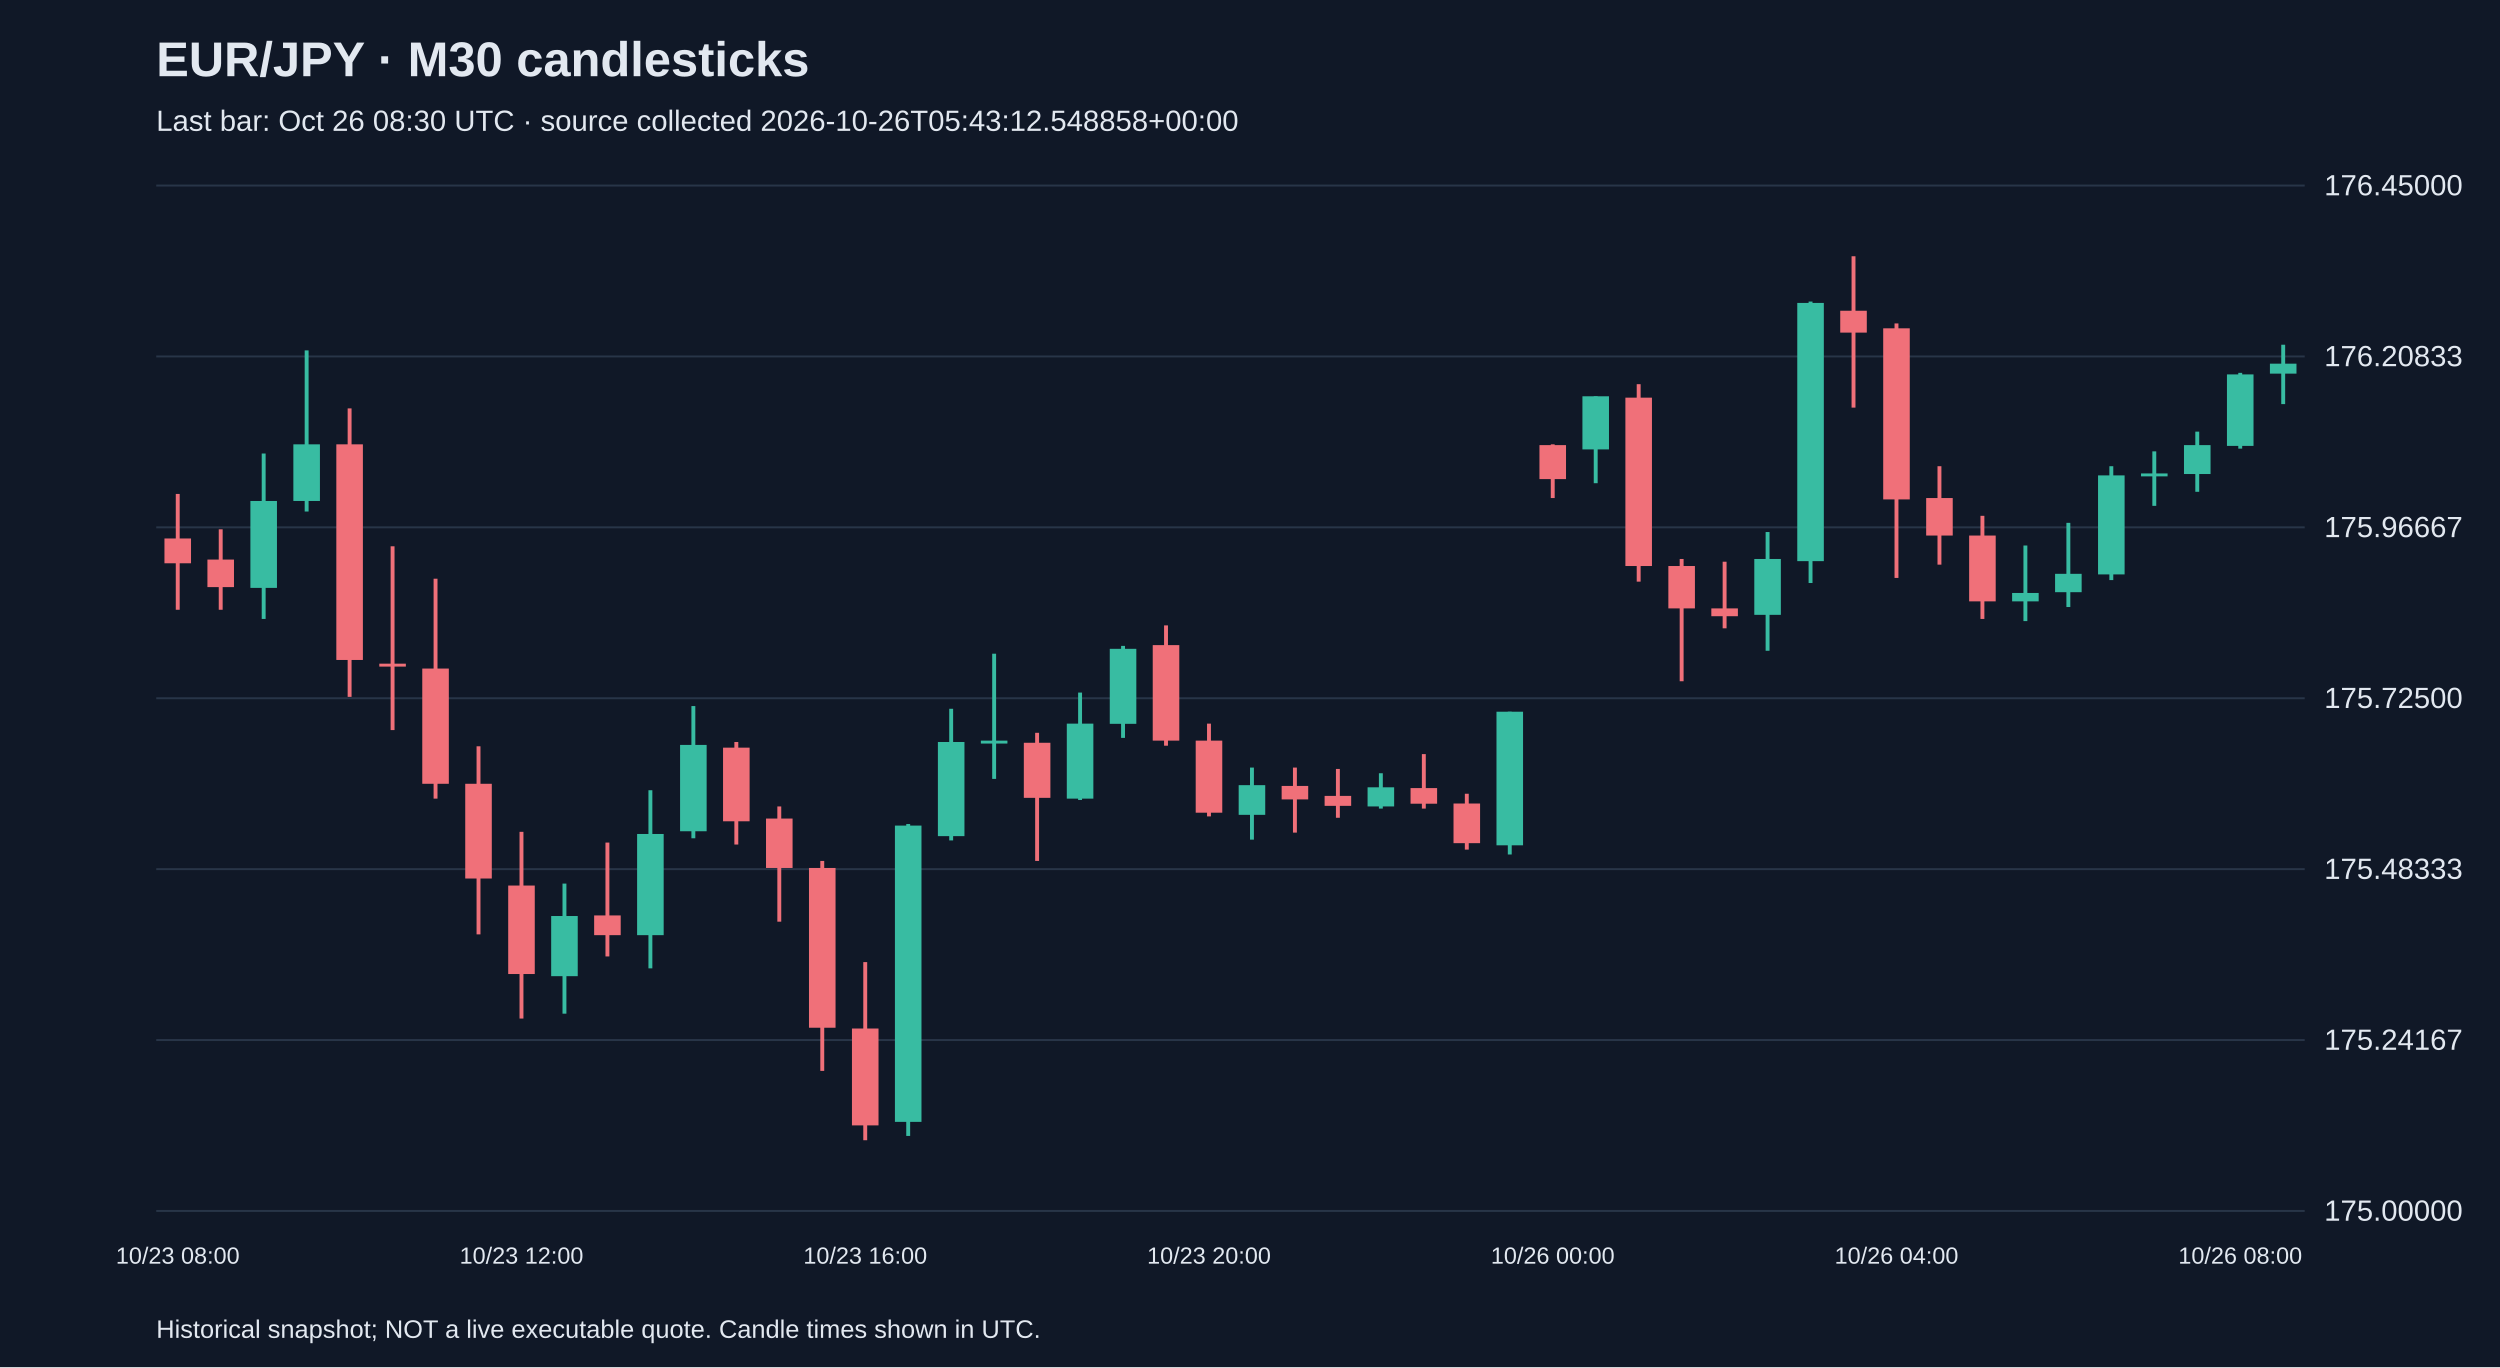
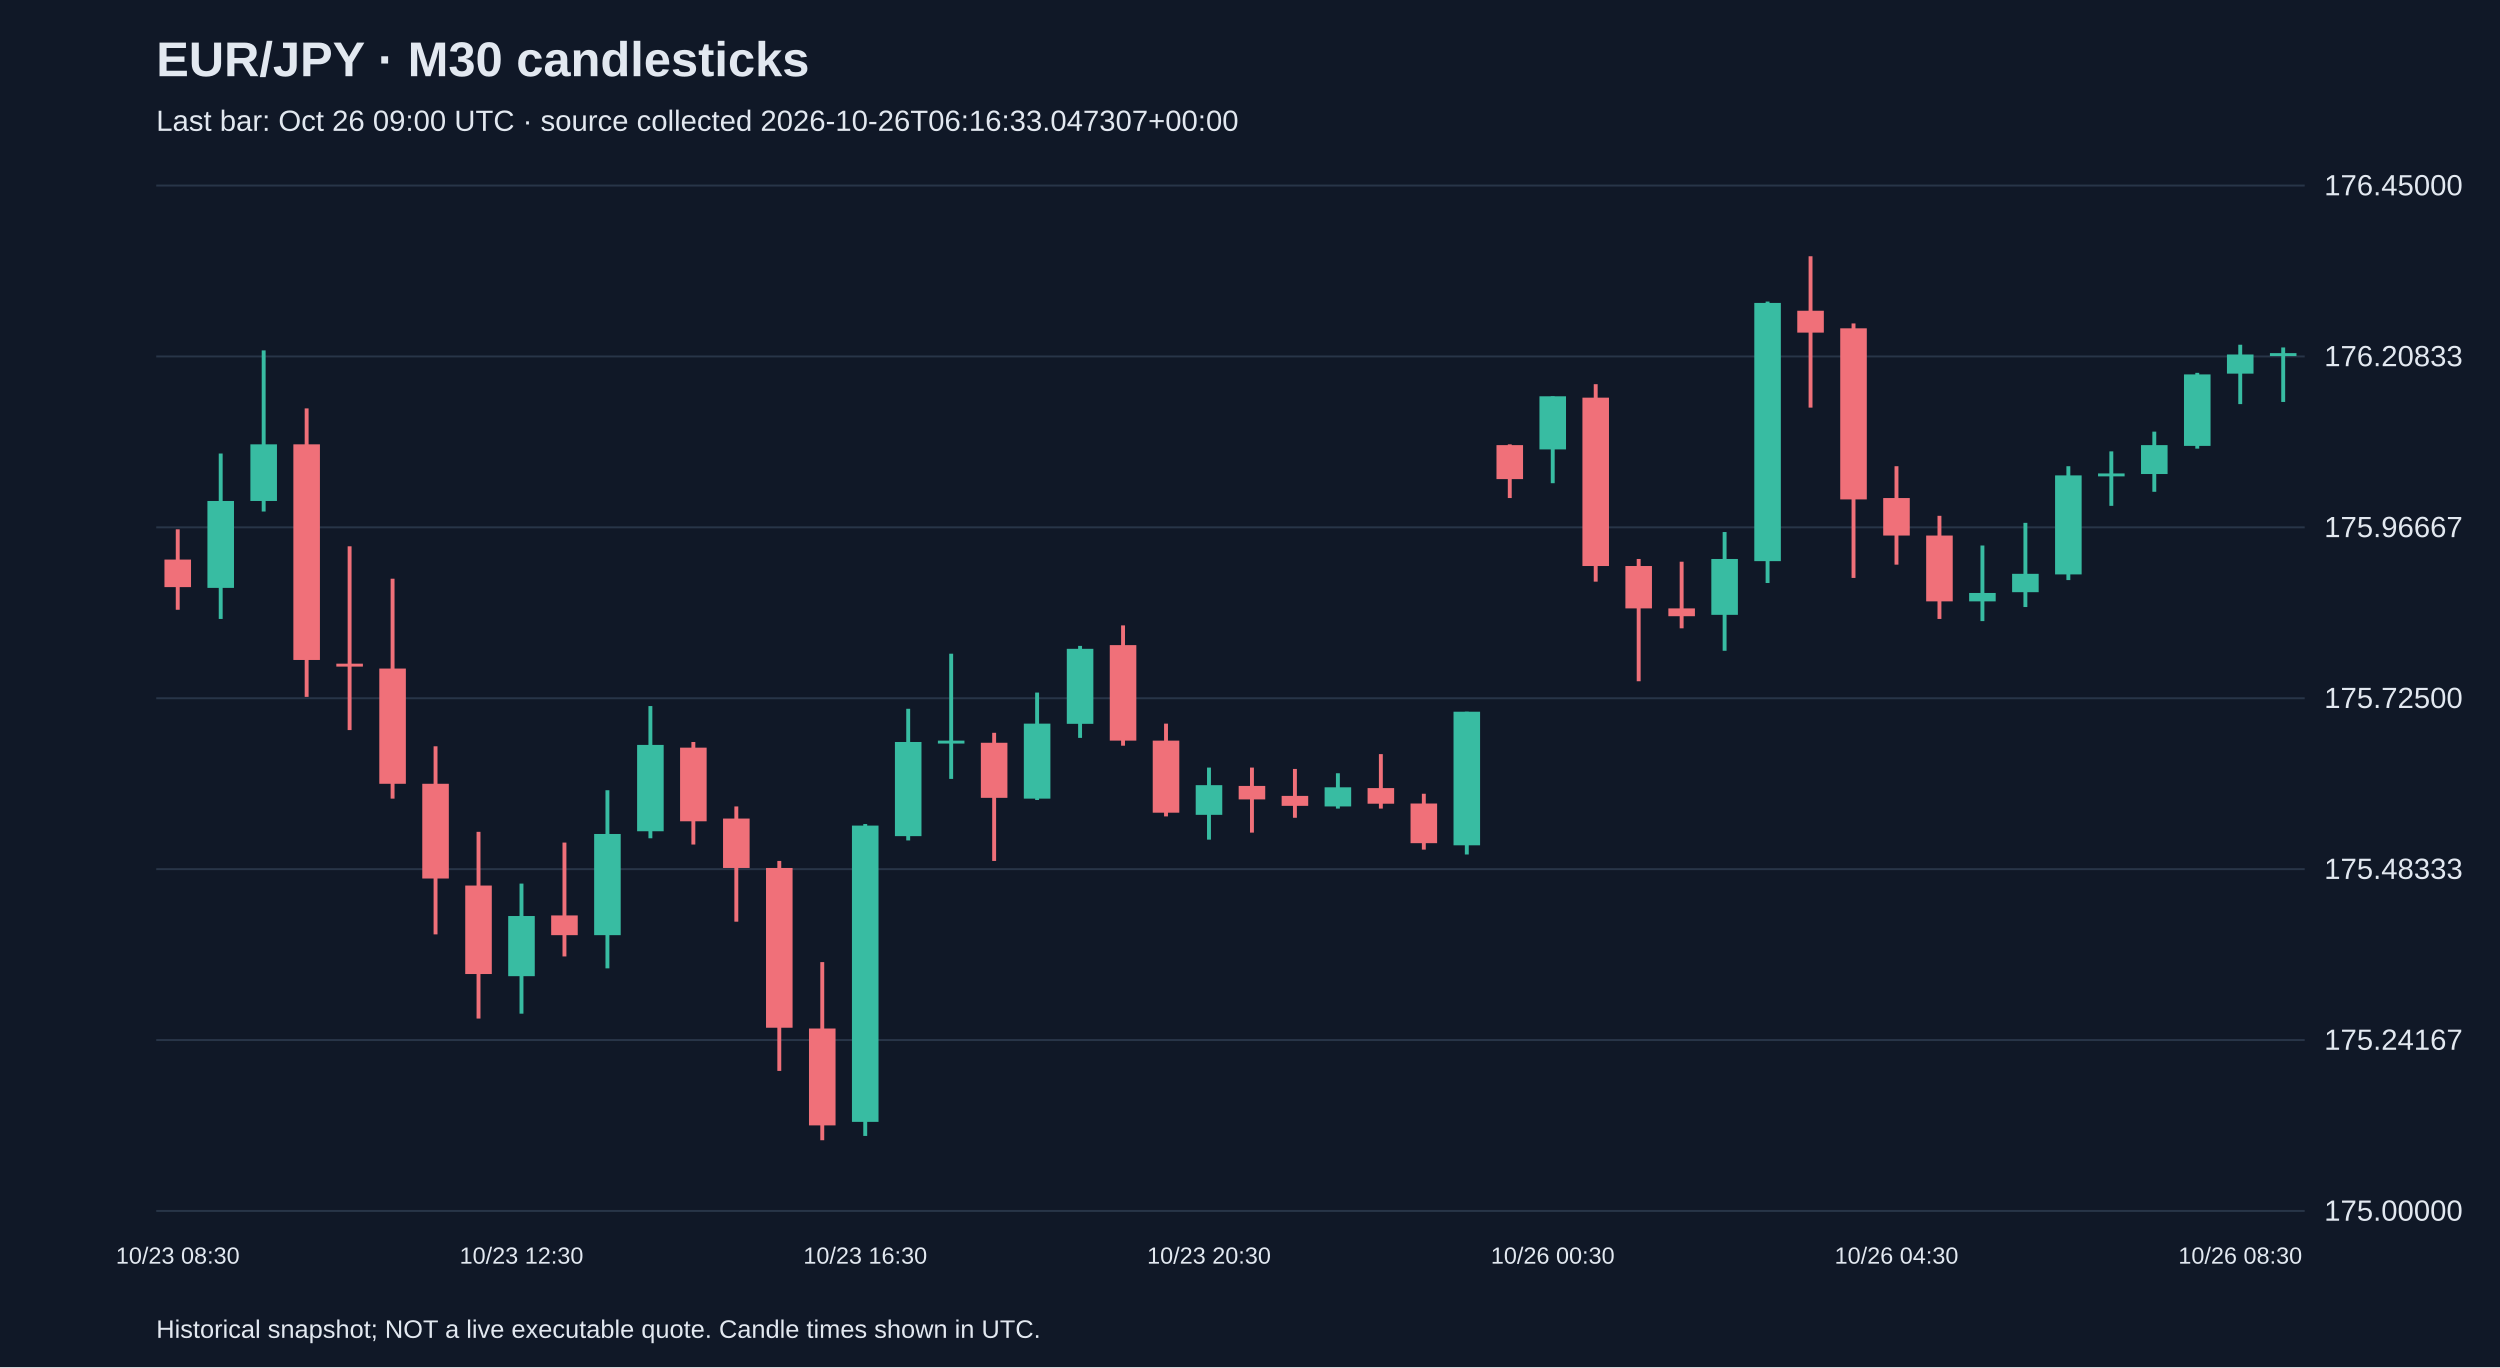
<svg xmlns="http://www.w3.org/2000/svg" viewBox="0 0 1280 700">
  <rect width="100%" height="100%" fill="#101827" />
  <style>text{font-family:Arial,sans-serif;fill:#e2e8f0}</style>
  <text x="80" y="39" font-size="25" font-weight="bold">EUR/JPY · M30 candlesticks</text>
-   <text x="80" y="67" font-size="15" fill="#a6b1c5">Last bar: Oct 26 08:30 UTC · source collected 2026-10-26T05:43:12.548858+00:00</text>
+   <text x="80" y="67" font-size="15" fill="#a6b1c5">Last bar: Oct 26 09:00 UTC · source collected 2026-10-26T06:16:33.047307+00:00</text>
  <line x1="80" y1="620.0" x2="1180" y2="620.0" stroke="#283548" />
  <text x="1190" y="625.0" font-size="15">175.00000</text>
  <line x1="80" y1="532.5" x2="1180" y2="532.5" stroke="#283548" />
  <text x="1190" y="537.5" font-size="15">175.24167</text>
  <line x1="80" y1="445.0" x2="1180" y2="445.0" stroke="#283548" />
  <text x="1190" y="450.0" font-size="15">175.48333</text>
  <line x1="80" y1="357.5" x2="1180" y2="357.5" stroke="#283548" />
  <text x="1190" y="362.5" font-size="15">175.72500</text>
  <line x1="80" y1="270.0" x2="1180" y2="270.0" stroke="#283548" />
  <text x="1190" y="275.0" font-size="15">175.96667</text>
  <line x1="80" y1="182.5" x2="1180" y2="182.5" stroke="#283548" />
  <text x="1190" y="187.5" font-size="15">176.20833</text>
  <line x1="80" y1="95.0" x2="1180" y2="95.0" stroke="#283548" />
  <text x="1190" y="100.0" font-size="15">176.45000</text>
-   <line x1="91.0" y1="252.9" x2="91.0" y2="312.2" stroke="#f07079" stroke-width="2" />
-   <rect x="84.2" y="275.7" width="13.6" height="12.7" fill="#f07079" />
-   <text x="91.0" y="647" text-anchor="middle" font-size="12">10/23 08:00</text>
-   <line x1="113.0" y1="271.0" x2="113.0" y2="312.2" stroke="#f07079" stroke-width="2" />
-   <rect x="106.2" y="286.5" width="13.6" height="14.1" fill="#f07079" />
-   <line x1="135.0" y1="232.2" x2="135.0" y2="316.9" stroke="#38bca2" stroke-width="2" />
-   <rect x="128.2" y="256.5" width="13.6" height="44.5" fill="#38bca2" />
-   <line x1="157.0" y1="179.4" x2="157.0" y2="261.9" stroke="#38bca2" stroke-width="2" />
-   <rect x="150.2" y="227.5" width="13.6" height="29.0" fill="#38bca2" />
-   <line x1="179.0" y1="209.1" x2="179.0" y2="356.8" stroke="#f07079" stroke-width="2" />
-   <rect x="172.2" y="227.5" width="13.6" height="110.4" fill="#f07079" />
-   <line x1="201.0" y1="279.7" x2="201.0" y2="373.8" stroke="#f07079" stroke-width="2" />
-   <rect x="194.2" y="339.8" width="13.6" height="1.5" fill="#f07079" />
-   <line x1="223.0" y1="296.3" x2="223.0" y2="408.9" stroke="#f07079" stroke-width="2" />
-   <rect x="216.2" y="342.3" width="13.6" height="59.0" fill="#f07079" />
-   <line x1="245.0" y1="382.1" x2="245.0" y2="478.4" stroke="#f07079" stroke-width="2" />
-   <rect x="238.2" y="401.3" width="13.6" height="48.5" fill="#f07079" />
-   <line x1="267.0" y1="425.9" x2="267.0" y2="521.5" stroke="#f07079" stroke-width="2" />
-   <rect x="260.2" y="453.4" width="13.6" height="45.3" fill="#f07079" />
-   <text x="267.0" y="647" text-anchor="middle" font-size="12">10/23 12:00</text>
-   <line x1="289.0" y1="452.4" x2="289.0" y2="519.0" stroke="#38bca2" stroke-width="2" />
-   <rect x="282.2" y="469.0" width="13.6" height="30.8" fill="#38bca2" />
-   <line x1="311.0" y1="431.4" x2="311.0" y2="489.7" stroke="#f07079" stroke-width="2" />
-   <rect x="304.2" y="468.7" width="13.6" height="10.1" fill="#f07079" />
-   <line x1="333.0" y1="404.6" x2="333.0" y2="495.8" stroke="#38bca2" stroke-width="2" />
-   <rect x="326.2" y="427.0" width="13.6" height="51.8" fill="#38bca2" />
-   <line x1="355.0" y1="361.5" x2="355.0" y2="429.2" stroke="#38bca2" stroke-width="2" />
-   <rect x="348.2" y="381.4" width="13.6" height="44.2" fill="#38bca2" />
-   <line x1="377.0" y1="379.9" x2="377.0" y2="432.4" stroke="#f07079" stroke-width="2" />
-   <rect x="370.2" y="382.8" width="13.6" height="37.7" fill="#f07079" />
-   <line x1="399.0" y1="412.9" x2="399.0" y2="471.9" stroke="#f07079" stroke-width="2" />
-   <rect x="392.2" y="419.1" width="13.6" height="25.3" fill="#f07079" />
-   <line x1="421.0" y1="440.8" x2="421.0" y2="548.3" stroke="#f07079" stroke-width="2" />
-   <rect x="414.2" y="444.4" width="13.6" height="81.8" fill="#f07079" />
-   <line x1="443.0" y1="492.6" x2="443.0" y2="583.8" stroke="#f07079" stroke-width="2" />
-   <rect x="436.2" y="526.6" width="13.6" height="49.6" fill="#f07079" />
-   <text x="443.0" y="647" text-anchor="middle" font-size="12">10/23 16:00</text>
-   <line x1="465.0" y1="421.9" x2="465.0" y2="581.6" stroke="#38bca2" stroke-width="2" />
-   <rect x="458.2" y="422.7" width="13.6" height="151.7" fill="#38bca2" />
-   <line x1="487.0" y1="362.9" x2="487.0" y2="430.3" stroke="#38bca2" stroke-width="2" />
-   <rect x="480.2" y="379.9" width="13.6" height="48.2" fill="#38bca2" />
-   <line x1="509.0" y1="334.7" x2="509.0" y2="398.8" stroke="#38bca2" stroke-width="2" />
-   <rect x="502.2" y="379.2" width="13.6" height="1.5" fill="#38bca2" />
-   <line x1="531.0" y1="375.2" x2="531.0" y2="440.8" stroke="#f07079" stroke-width="2" />
-   <rect x="524.2" y="380.3" width="13.6" height="28.2" fill="#f07079" />
-   <line x1="553.0" y1="354.6" x2="553.0" y2="409.6" stroke="#38bca2" stroke-width="2" />
-   <rect x="546.2" y="370.5" width="13.6" height="38.4" fill="#38bca2" />
-   <line x1="575.0" y1="330.7" x2="575.0" y2="377.8" stroke="#38bca2" stroke-width="2" />
-   <rect x="568.2" y="332.2" width="13.6" height="38.4" fill="#38bca2" />
-   <line x1="597.0" y1="320.2" x2="597.0" y2="381.8" stroke="#f07079" stroke-width="2" />
-   <rect x="590.2" y="330.3" width="13.6" height="48.9" fill="#f07079" />
-   <line x1="619.0" y1="370.5" x2="619.0" y2="418.0" stroke="#f07079" stroke-width="2" />
-   <rect x="612.2" y="379.2" width="13.6" height="36.9" fill="#f07079" />
-   <text x="619.0" y="647" text-anchor="middle" font-size="12">10/23 20:00</text>
-   <line x1="641.0" y1="393.0" x2="641.0" y2="429.9" stroke="#38bca2" stroke-width="2" />
-   <rect x="634.2" y="402.0" width="13.6" height="15.2" fill="#38bca2" />
-   <line x1="663.0" y1="393.0" x2="663.0" y2="426.3" stroke="#f07079" stroke-width="2" />
-   <rect x="656.2" y="402.4" width="13.6" height="6.9" fill="#f07079" />
-   <line x1="685.0" y1="393.7" x2="685.0" y2="418.7" stroke="#f07079" stroke-width="2" />
-   <rect x="678.2" y="407.5" width="13.6" height="5.1" fill="#f07079" />
-   <line x1="707.0" y1="395.9" x2="707.0" y2="414.0" stroke="#38bca2" stroke-width="2" />
-   <rect x="700.2" y="403.1" width="13.6" height="9.8" fill="#38bca2" />
-   <line x1="729.0" y1="386.1" x2="729.0" y2="414.0" stroke="#f07079" stroke-width="2" />
-   <rect x="722.2" y="403.5" width="13.6" height="8.0" fill="#f07079" />
-   <line x1="751.0" y1="406.4" x2="751.0" y2="435.0" stroke="#f07079" stroke-width="2" />
-   <rect x="744.2" y="411.4" width="13.6" height="20.3" fill="#f07079" />
-   <line x1="773.0" y1="364.4" x2="773.0" y2="437.5" stroke="#38bca2" stroke-width="2" />
-   <rect x="766.2" y="364.4" width="13.6" height="68.4" fill="#38bca2" />
-   <line x1="795.0" y1="227.5" x2="795.0" y2="255.0" stroke="#f07079" stroke-width="2" />
-   <rect x="788.2" y="227.9" width="13.6" height="17.4" fill="#f07079" />
-   <text x="795.0" y="647" text-anchor="middle" font-size="12">10/26 00:00</text>
-   <line x1="817.0" y1="202.9" x2="817.0" y2="247.4" stroke="#38bca2" stroke-width="2" />
-   <rect x="810.2" y="202.9" width="13.6" height="27.2" fill="#38bca2" />
-   <line x1="839.0" y1="196.7" x2="839.0" y2="297.8" stroke="#f07079" stroke-width="2" />
-   <rect x="832.2" y="203.6" width="13.6" height="86.2" fill="#f07079" />
-   <line x1="861.0" y1="286.2" x2="861.0" y2="348.8" stroke="#f07079" stroke-width="2" />
-   <rect x="854.2" y="289.8" width="13.6" height="21.7" fill="#f07079" />
-   <line x1="883.0" y1="287.6" x2="883.0" y2="321.7" stroke="#f07079" stroke-width="2" />
-   <rect x="876.2" y="311.5" width="13.6" height="4.0" fill="#f07079" />
-   <line x1="905.0" y1="272.4" x2="905.0" y2="333.2" stroke="#38bca2" stroke-width="2" />
-   <rect x="898.2" y="286.2" width="13.6" height="28.6" fill="#38bca2" />
-   <line x1="927.0" y1="154.4" x2="927.0" y2="298.5" stroke="#38bca2" stroke-width="2" />
-   <rect x="920.2" y="155.1" width="13.6" height="132.2" fill="#38bca2" />
-   <line x1="949.0" y1="131.2" x2="949.0" y2="208.7" stroke="#f07079" stroke-width="2" />
-   <rect x="942.2" y="159.1" width="13.6" height="11.2" fill="#f07079" />
-   <line x1="971.0" y1="165.6" x2="971.0" y2="295.9" stroke="#f07079" stroke-width="2" />
-   <rect x="964.2" y="168.1" width="13.6" height="87.6" fill="#f07079" />
-   <text x="971.0" y="647" text-anchor="middle" font-size="12">10/26 04:00</text>
-   <line x1="993.0" y1="238.7" x2="993.0" y2="289.1" stroke="#f07079" stroke-width="2" />
-   <rect x="986.2" y="255.0" width="13.6" height="19.2" fill="#f07079" />
-   <line x1="1015.0" y1="264.1" x2="1015.0" y2="316.9" stroke="#f07079" stroke-width="2" />
-   <rect x="1008.2" y="274.2" width="13.6" height="33.7" fill="#f07079" />
-   <line x1="1037.0" y1="279.3" x2="1037.0" y2="318.0" stroke="#38bca2" stroke-width="2" />
-   <rect x="1030.2" y="303.6" width="13.6" height="4.3" fill="#38bca2" />
-   <line x1="1059.0" y1="267.7" x2="1059.0" y2="310.8" stroke="#38bca2" stroke-width="2" />
-   <rect x="1052.2" y="293.8" width="13.6" height="9.4" fill="#38bca2" />
-   <line x1="1081.0" y1="238.7" x2="1081.0" y2="297.0" stroke="#38bca2" stroke-width="2" />
-   <rect x="1074.2" y="243.4" width="13.6" height="50.7" fill="#38bca2" />
-   <line x1="1103.0" y1="231.1" x2="1103.0" y2="259.0" stroke="#38bca2" stroke-width="2" />
-   <rect x="1096.2" y="242.4" width="13.6" height="1.5" fill="#38bca2" />
-   <line x1="1125.0" y1="221.0" x2="1125.0" y2="251.8" stroke="#38bca2" stroke-width="2" />
-   <rect x="1118.2" y="227.9" width="13.6" height="14.8" fill="#38bca2" />
-   <line x1="1147.0" y1="190.9" x2="1147.0" y2="229.7" stroke="#38bca2" stroke-width="2" />
-   <rect x="1140.2" y="191.7" width="13.6" height="36.6" fill="#38bca2" />
-   <text x="1147.0" y="647" text-anchor="middle" font-size="12">10/26 08:00</text>
-   <line x1="1169.0" y1="176.5" x2="1169.0" y2="206.9" stroke="#38bca2" stroke-width="2" />
-   <rect x="1162.2" y="186.2" width="13.6" height="5.1" fill="#38bca2" />
+   <line x1="91.0" y1="271.0" x2="91.0" y2="312.2" stroke="#f07079" stroke-width="2" />
+   <rect x="84.2" y="286.5" width="13.6" height="14.1" fill="#f07079" />
+   <text x="91.0" y="647" text-anchor="middle" font-size="12">10/23 08:30</text>
+   <line x1="113.0" y1="232.2" x2="113.0" y2="316.9" stroke="#38bca2" stroke-width="2" />
+   <rect x="106.2" y="256.5" width="13.6" height="44.5" fill="#38bca2" />
+   <line x1="135.0" y1="179.4" x2="135.0" y2="261.9" stroke="#38bca2" stroke-width="2" />
+   <rect x="128.2" y="227.5" width="13.6" height="29.0" fill="#38bca2" />
+   <line x1="157.0" y1="209.1" x2="157.0" y2="356.8" stroke="#f07079" stroke-width="2" />
+   <rect x="150.2" y="227.5" width="13.6" height="110.4" fill="#f07079" />
+   <line x1="179.0" y1="279.7" x2="179.0" y2="373.8" stroke="#f07079" stroke-width="2" />
+   <rect x="172.2" y="339.8" width="13.6" height="1.5" fill="#f07079" />
+   <line x1="201.0" y1="296.3" x2="201.0" y2="408.9" stroke="#f07079" stroke-width="2" />
+   <rect x="194.2" y="342.3" width="13.6" height="59.0" fill="#f07079" />
+   <line x1="223.0" y1="382.1" x2="223.0" y2="478.4" stroke="#f07079" stroke-width="2" />
+   <rect x="216.2" y="401.3" width="13.6" height="48.5" fill="#f07079" />
+   <line x1="245.0" y1="425.9" x2="245.0" y2="521.5" stroke="#f07079" stroke-width="2" />
+   <rect x="238.2" y="453.4" width="13.6" height="45.3" fill="#f07079" />
+   <line x1="267.0" y1="452.4" x2="267.0" y2="519.0" stroke="#38bca2" stroke-width="2" />
+   <rect x="260.2" y="469.0" width="13.6" height="30.8" fill="#38bca2" />
+   <text x="267.0" y="647" text-anchor="middle" font-size="12">10/23 12:30</text>
+   <line x1="289.0" y1="431.4" x2="289.0" y2="489.7" stroke="#f07079" stroke-width="2" />
+   <rect x="282.2" y="468.7" width="13.6" height="10.1" fill="#f07079" />
+   <line x1="311.0" y1="404.6" x2="311.0" y2="495.8" stroke="#38bca2" stroke-width="2" />
+   <rect x="304.2" y="427.0" width="13.6" height="51.8" fill="#38bca2" />
+   <line x1="333.0" y1="361.5" x2="333.0" y2="429.2" stroke="#38bca2" stroke-width="2" />
+   <rect x="326.2" y="381.4" width="13.6" height="44.2" fill="#38bca2" />
+   <line x1="355.0" y1="379.9" x2="355.0" y2="432.4" stroke="#f07079" stroke-width="2" />
+   <rect x="348.2" y="382.8" width="13.6" height="37.7" fill="#f07079" />
+   <line x1="377.0" y1="412.9" x2="377.0" y2="471.9" stroke="#f07079" stroke-width="2" />
+   <rect x="370.2" y="419.1" width="13.6" height="25.3" fill="#f07079" />
+   <line x1="399.0" y1="440.8" x2="399.0" y2="548.3" stroke="#f07079" stroke-width="2" />
+   <rect x="392.2" y="444.4" width="13.6" height="81.8" fill="#f07079" />
+   <line x1="421.0" y1="492.6" x2="421.0" y2="583.8" stroke="#f07079" stroke-width="2" />
+   <rect x="414.2" y="526.6" width="13.6" height="49.6" fill="#f07079" />
+   <line x1="443.0" y1="421.9" x2="443.0" y2="581.6" stroke="#38bca2" stroke-width="2" />
+   <rect x="436.2" y="422.7" width="13.6" height="151.7" fill="#38bca2" />
+   <text x="443.0" y="647" text-anchor="middle" font-size="12">10/23 16:30</text>
+   <line x1="465.0" y1="362.9" x2="465.0" y2="430.3" stroke="#38bca2" stroke-width="2" />
+   <rect x="458.2" y="379.9" width="13.6" height="48.2" fill="#38bca2" />
+   <line x1="487.0" y1="334.7" x2="487.0" y2="398.8" stroke="#38bca2" stroke-width="2" />
+   <rect x="480.2" y="379.2" width="13.6" height="1.5" fill="#38bca2" />
+   <line x1="509.0" y1="375.2" x2="509.0" y2="440.8" stroke="#f07079" stroke-width="2" />
+   <rect x="502.2" y="380.3" width="13.6" height="28.2" fill="#f07079" />
+   <line x1="531.0" y1="354.6" x2="531.0" y2="409.6" stroke="#38bca2" stroke-width="2" />
+   <rect x="524.2" y="370.5" width="13.6" height="38.4" fill="#38bca2" />
+   <line x1="553.0" y1="330.7" x2="553.0" y2="377.8" stroke="#38bca2" stroke-width="2" />
+   <rect x="546.2" y="332.2" width="13.6" height="38.4" fill="#38bca2" />
+   <line x1="575.0" y1="320.2" x2="575.0" y2="381.8" stroke="#f07079" stroke-width="2" />
+   <rect x="568.2" y="330.3" width="13.6" height="48.9" fill="#f07079" />
+   <line x1="597.0" y1="370.5" x2="597.0" y2="418.0" stroke="#f07079" stroke-width="2" />
+   <rect x="590.2" y="379.2" width="13.6" height="36.9" fill="#f07079" />
+   <line x1="619.0" y1="393.0" x2="619.0" y2="429.9" stroke="#38bca2" stroke-width="2" />
+   <rect x="612.2" y="402.0" width="13.6" height="15.2" fill="#38bca2" />
+   <text x="619.0" y="647" text-anchor="middle" font-size="12">10/23 20:30</text>
+   <line x1="641.0" y1="393.0" x2="641.0" y2="426.3" stroke="#f07079" stroke-width="2" />
+   <rect x="634.2" y="402.4" width="13.6" height="6.9" fill="#f07079" />
+   <line x1="663.0" y1="393.7" x2="663.0" y2="418.7" stroke="#f07079" stroke-width="2" />
+   <rect x="656.2" y="407.5" width="13.6" height="5.1" fill="#f07079" />
+   <line x1="685.0" y1="395.9" x2="685.0" y2="414.0" stroke="#38bca2" stroke-width="2" />
+   <rect x="678.2" y="403.1" width="13.6" height="9.8" fill="#38bca2" />
+   <line x1="707.0" y1="386.1" x2="707.0" y2="414.0" stroke="#f07079" stroke-width="2" />
+   <rect x="700.2" y="403.5" width="13.6" height="8.0" fill="#f07079" />
+   <line x1="729.0" y1="406.4" x2="729.0" y2="435.0" stroke="#f07079" stroke-width="2" />
+   <rect x="722.2" y="411.4" width="13.6" height="20.3" fill="#f07079" />
+   <line x1="751.0" y1="364.4" x2="751.0" y2="437.5" stroke="#38bca2" stroke-width="2" />
+   <rect x="744.2" y="364.4" width="13.6" height="68.4" fill="#38bca2" />
+   <line x1="773.0" y1="227.5" x2="773.0" y2="255.0" stroke="#f07079" stroke-width="2" />
+   <rect x="766.2" y="227.9" width="13.6" height="17.4" fill="#f07079" />
+   <line x1="795.0" y1="202.9" x2="795.0" y2="247.4" stroke="#38bca2" stroke-width="2" />
+   <rect x="788.2" y="202.9" width="13.6" height="27.2" fill="#38bca2" />
+   <text x="795.0" y="647" text-anchor="middle" font-size="12">10/26 00:30</text>
+   <line x1="817.0" y1="196.7" x2="817.0" y2="297.8" stroke="#f07079" stroke-width="2" />
+   <rect x="810.2" y="203.6" width="13.6" height="86.2" fill="#f07079" />
+   <line x1="839.0" y1="286.2" x2="839.0" y2="348.8" stroke="#f07079" stroke-width="2" />
+   <rect x="832.2" y="289.8" width="13.6" height="21.7" fill="#f07079" />
+   <line x1="861.0" y1="287.6" x2="861.0" y2="321.7" stroke="#f07079" stroke-width="2" />
+   <rect x="854.2" y="311.5" width="13.6" height="4.0" fill="#f07079" />
+   <line x1="883.0" y1="272.4" x2="883.0" y2="333.2" stroke="#38bca2" stroke-width="2" />
+   <rect x="876.2" y="286.2" width="13.6" height="28.6" fill="#38bca2" />
+   <line x1="905.0" y1="154.4" x2="905.0" y2="298.5" stroke="#38bca2" stroke-width="2" />
+   <rect x="898.2" y="155.1" width="13.6" height="132.2" fill="#38bca2" />
+   <line x1="927.0" y1="131.2" x2="927.0" y2="208.7" stroke="#f07079" stroke-width="2" />
+   <rect x="920.2" y="159.1" width="13.6" height="11.2" fill="#f07079" />
+   <line x1="949.0" y1="165.6" x2="949.0" y2="295.9" stroke="#f07079" stroke-width="2" />
+   <rect x="942.2" y="168.1" width="13.6" height="87.6" fill="#f07079" />
+   <line x1="971.0" y1="238.7" x2="971.0" y2="289.1" stroke="#f07079" stroke-width="2" />
+   <rect x="964.2" y="255.0" width="13.6" height="19.2" fill="#f07079" />
+   <text x="971.0" y="647" text-anchor="middle" font-size="12">10/26 04:30</text>
+   <line x1="993.0" y1="264.1" x2="993.0" y2="316.9" stroke="#f07079" stroke-width="2" />
+   <rect x="986.2" y="274.2" width="13.6" height="33.7" fill="#f07079" />
+   <line x1="1015.0" y1="279.3" x2="1015.0" y2="318.0" stroke="#38bca2" stroke-width="2" />
+   <rect x="1008.2" y="303.6" width="13.6" height="4.3" fill="#38bca2" />
+   <line x1="1037.0" y1="267.7" x2="1037.0" y2="310.8" stroke="#38bca2" stroke-width="2" />
+   <rect x="1030.2" y="293.8" width="13.6" height="9.4" fill="#38bca2" />
+   <line x1="1059.0" y1="238.7" x2="1059.0" y2="297.0" stroke="#38bca2" stroke-width="2" />
+   <rect x="1052.2" y="243.4" width="13.6" height="50.7" fill="#38bca2" />
+   <line x1="1081.0" y1="231.1" x2="1081.0" y2="259.0" stroke="#38bca2" stroke-width="2" />
+   <rect x="1074.2" y="242.4" width="13.6" height="1.5" fill="#38bca2" />
+   <line x1="1103.0" y1="221.0" x2="1103.0" y2="251.8" stroke="#38bca2" stroke-width="2" />
+   <rect x="1096.2" y="227.9" width="13.6" height="14.8" fill="#38bca2" />
+   <line x1="1125.0" y1="190.9" x2="1125.0" y2="229.7" stroke="#38bca2" stroke-width="2" />
+   <rect x="1118.2" y="191.7" width="13.6" height="36.6" fill="#38bca2" />
+   <line x1="1147.0" y1="176.5" x2="1147.0" y2="206.9" stroke="#38bca2" stroke-width="2" />
+   <rect x="1140.2" y="181.5" width="13.6" height="9.8" fill="#38bca2" />
+   <text x="1147.0" y="647" text-anchor="middle" font-size="12">10/26 08:30</text>
+   <line x1="1169.0" y1="177.9" x2="1169.0" y2="205.8" stroke="#38bca2" stroke-width="2" />
+   <rect x="1162.2" y="180.8" width="13.6" height="1.5" fill="#38bca2" />
  <text x="80" y="685" font-size="13">Historical snapshot; NOT a live executable quote. Candle times shown in UTC.</text>
</svg>
